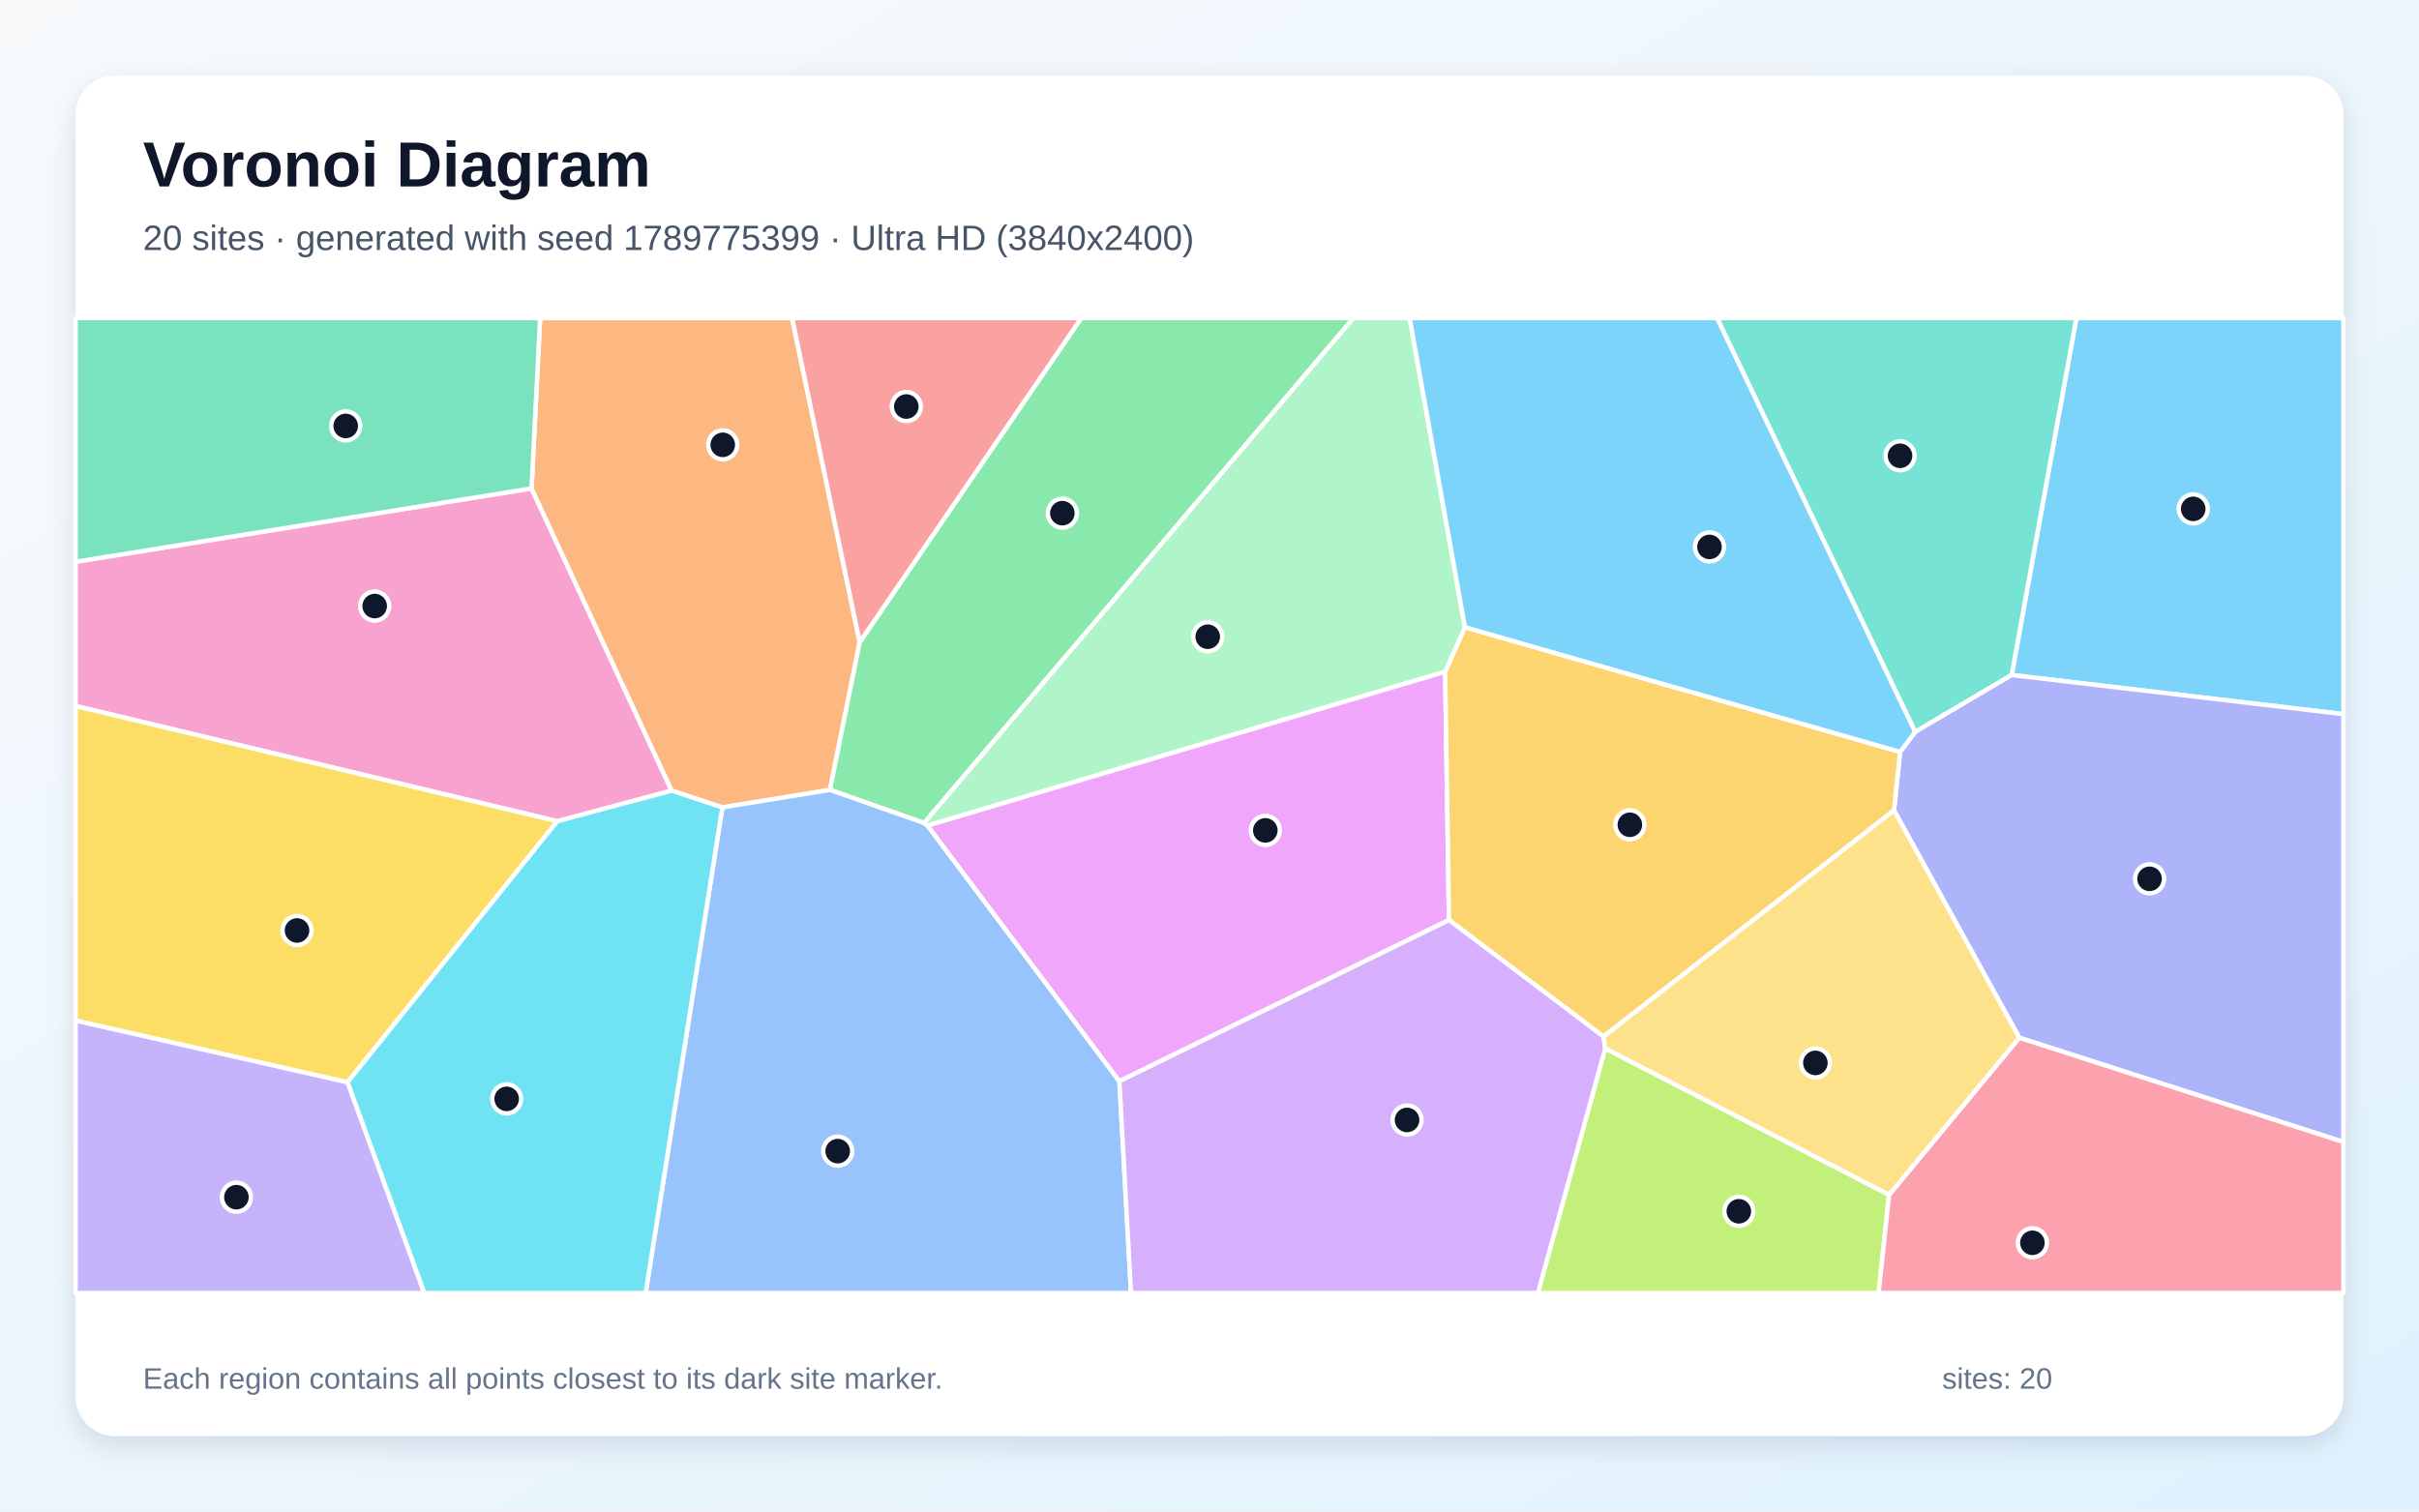
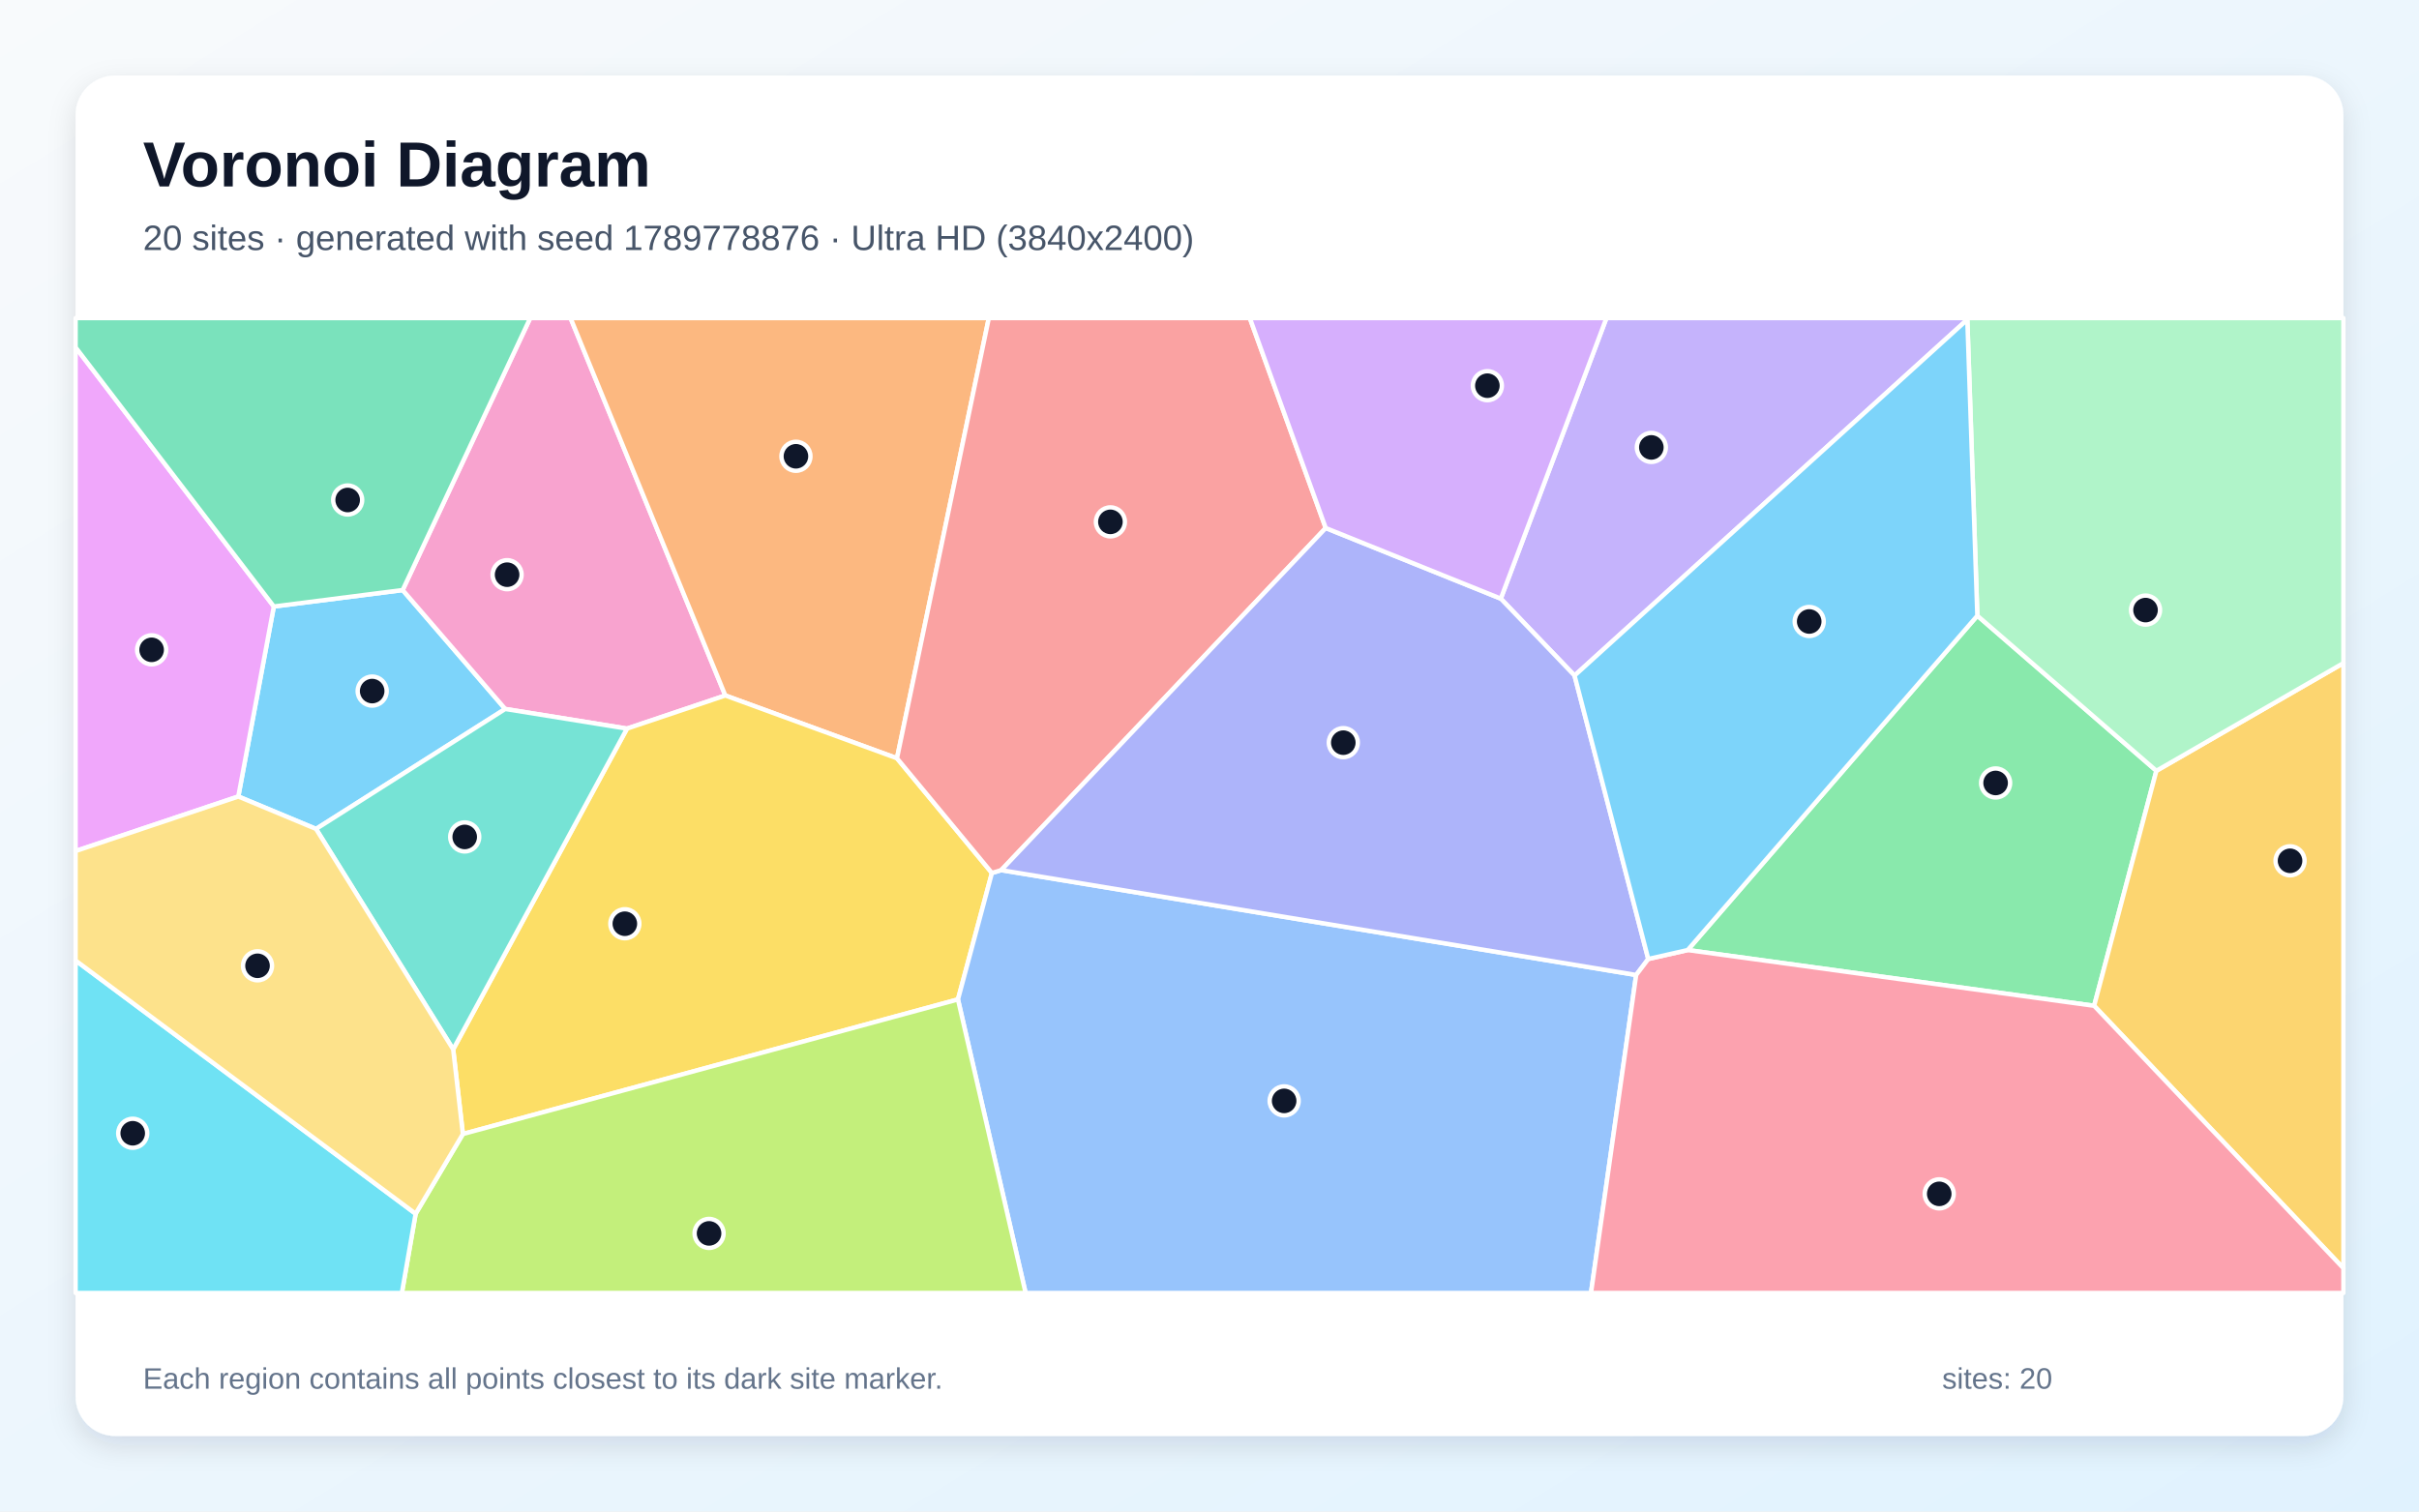
<svg xmlns="http://www.w3.org/2000/svg" width="3840" height="2400" viewBox="0 0 3840 2400" role="img" aria-labelledby="title description">
  <defs>
    <linearGradient id="background" x1="0" y1="0" x2="1" y2="1">
      <stop stop-color="#F8FAFC" />
      <stop offset="1" stop-color="#E0F2FE" />
    </linearGradient>
    <filter id="shadow" x="-5%" y="-5%" width="110%" height="110%">
      <feDropShadow dx="0" dy="15" stdDeviation="22" flood-color="#0F172A" flood-opacity=".12" />
    </filter>
  </defs>
  <rect width="3840" height="2400" fill="url(#background)" />
  <rect x="120" y="120" width="3600" height="2160" rx="63" fill="#FFFFFF" filter="url(#shadow)" />
  <g font-family="Arial, sans-serif">
    <text x="227" y="296" font-size="101" font-weight="700" fill="#0F172A">Voronoi Diagram</text>
-     <text x="227" y="397" font-size="56" fill="#475569">20 sites · generated with seed 1789775399 · Ultra HD (3840x2400)</text>
+     <text x="227" y="397" font-size="56" fill="#475569">20 sites · generated with seed 1789778876 · Ultra HD (3840x2400)</text>
  </g>
  <g stroke="#FFFFFF" stroke-width="7" stroke-linejoin="round">
-     <polygon points="3193.4,1071.8 3296.1,505.0 3720.0,505.0 3720.0,1133.9" fill="#38BDF8" fill-opacity="0.65" />
-     <polygon points="120.0,1620.3 551.8,1718.3 673.6,2053.0 120.0,2053.0" fill="#A78BFA" fill-opacity="0.65" />
-     <polygon points="843.8,775.5 1066.2,1255.4 884.6,1304.0 120.0,1121.0 120.0,892.0" fill="#F472B6" fill-opacity="0.65" />
-     <polygon points="1364.7,1019.7 1317.5,1254.2 1146.7,1282.0 1066.2,1255.4 843.8,775.5 857.4,505.0 1257.4,505.0" fill="#FB923C" fill-opacity="0.65" />
-     <polygon points="551.8,1718.3 120.0,1620.3 120.0,1121.0 884.6,1304.0" fill="#FACC15" fill-opacity="0.65" />
-     <polygon points="1466.9,1306.8 1317.5,1254.2 1364.7,1019.7 1716.4,505.0 2148.6,505.0" fill="#4ADE80" fill-opacity="0.65" />
-     <polygon points="3040.2,1162.2 2725.6,505.0 3296.1,505.0 3193.4,1071.8" fill="#2DD4BF" fill-opacity="0.65" />
-     <polygon points="1146.7,1282.0 1317.5,1254.2 1466.9,1306.8 1472.3,1310.7 1777.0,1716.8 1795.4,2053.0 1024.9,2053.0" fill="#60A5FA" fill-opacity="0.65" />
-     <polygon points="1777.0,1716.8 1472.3,1310.7 2294.1,1066.3 2300.2,1460.8" fill="#E879F9" fill-opacity="0.65" />
-     <polygon points="843.8,775.5 120.0,892.0 120.0,505.0 857.4,505.0" fill="#34D399" fill-opacity="0.65" />
-     <polygon points="1364.7,1019.7 1257.4,505.0 1716.4,505.0" fill="#F87171" fill-opacity="0.65" />
-     <polygon points="3205.5,1647.7 3006.6,1286.7 3016.3,1193.9 3040.2,1162.2 3193.4,1071.8 3720.0,1133.9 3720.0,1813.3" fill="#818CF8" fill-opacity="0.65" />
-     <polygon points="2545.5,1645.9 2300.2,1460.8 2294.1,1066.3 2325.5,995.9 3016.3,1193.9 3006.6,1286.7" fill="#FBBF24" fill-opacity="0.65" />
-     <polygon points="2548.2,1664.7 2998.8,1897.1 2982.1,2053.0 2441.3,2053.0" fill="#A3E635" fill-opacity="0.65" />
-     <polygon points="1777.0,1716.8 2300.2,1460.8 2545.5,1645.9 2548.2,1664.7 2441.3,2053.0 1795.4,2053.0" fill="#C084FC" fill-opacity="0.65" />
-     <polygon points="2998.8,1897.1 3205.5,1647.7 3720.0,1813.3 3720.0,2053.0 2982.1,2053.0" fill="#FB7185" fill-opacity="0.65" />
-     <polygon points="551.8,1718.3 884.6,1304.0 1066.2,1255.4 1146.7,1282.0 1024.9,2053.0 673.6,2053.0" fill="#22D3EE" fill-opacity="0.65" />
-     <polygon points="2325.5,995.9 2294.1,1066.3 1472.3,1310.7 1466.9,1306.8 2148.6,505.0 2237.7,505.0" fill="#86EFAC" fill-opacity="0.65" />
-     <polygon points="2998.8,1897.1 2548.2,1664.7 2545.5,1645.9 3006.6,1286.7 3205.5,1647.7" fill="#FCD34D" fill-opacity="0.65" />
-     <polygon points="3016.3,1193.9 2325.5,995.9 2237.7,505.0 2725.6,505.0 3040.2,1162.2" fill="#38BDF8" fill-opacity="0.65" />
+     <polygon points="501.7,1316.2 378.3,1264.7 434.7,963.0 639.2,936.9 802.0,1125.7" fill="#38BDF8" fill-opacity="0.65" />
+     <polygon points="3123.0,507.4 2499.5,1072.7 2382.4,950.5 2550.1,505.0 3123.8,505.0" fill="#A78BFA" fill-opacity="0.65" />
+     <polygon points="1151.4,1104.3 995.3,1156.9 802.0,1125.7 639.2,936.9 841.7,505.0 905.7,505.0" fill="#F472B6" fill-opacity="0.65" />
+     <polygon points="1423.9,1204.0 1151.4,1104.3 905.7,505.0 1569.7,505.0" fill="#FB923C" fill-opacity="0.65" />
+     <polygon points="734.8,1800.6 719.4,1666.2 995.3,1156.9 1151.4,1104.3 1423.9,1204.0 1574.6,1386.1 1520.7,1586.9" fill="#FACC15" fill-opacity="0.65" />
+     <polygon points="2679.1,1508.5 3138.9,977.6 3423.1,1223.9 3324.3,1597.0" fill="#4ADE80" fill-opacity="0.65" />
+     <polygon points="501.7,1316.2 802.0,1125.7 995.3,1156.9 719.4,1666.2" fill="#2DD4BF" fill-opacity="0.65" />
+     <polygon points="1520.7,1586.9 1574.6,1386.1 1589.4,1381.6 2597.3,1548.1 2525.6,2053.0 1628.1,2053.0" fill="#60A5FA" fill-opacity="0.65" />
+     <polygon points="120.0,1351.3 120.0,551.5 434.7,963.0 378.3,1264.7" fill="#E879F9" fill-opacity="0.65" />
+     <polygon points="639.2,936.9 434.7,963.0 120.0,551.5 120.0,505.0 841.7,505.0" fill="#34D399" fill-opacity="0.65" />
+     <polygon points="2104.5,838.4 1589.4,1381.6 1574.6,1386.1 1423.9,1204.0 1569.7,505.0 1984.0,505.0" fill="#F87171" fill-opacity="0.65" />
+     <polygon points="2616.5,1522.7 2597.3,1548.1 1589.4,1381.6 2104.5,838.4 2382.4,950.5 2499.5,1072.7" fill="#818CF8" fill-opacity="0.65" />
+     <polygon points="3324.3,1597.0 3423.1,1223.9 3720.0,1052.9 3720.0,2013.7" fill="#FBBF24" fill-opacity="0.65" />
+     <polygon points="659.8,1927.2 734.8,1800.6 1520.7,1586.9 1628.1,2053.0 637.9,2053.0" fill="#A3E635" fill-opacity="0.65" />
+     <polygon points="2104.5,838.4 1984.0,505.0 2550.1,505.0 2382.4,950.5" fill="#C084FC" fill-opacity="0.65" />
+     <polygon points="2597.3,1548.1 2616.5,1522.7 2679.1,1508.5 3324.3,1597.0 3720.0,2013.7 3720.0,2053.0 2525.6,2053.0" fill="#FB7185" fill-opacity="0.65" />
+     <polygon points="120.0,1525.1 659.8,1927.2 637.9,2053.0 120.0,2053.0" fill="#22D3EE" fill-opacity="0.65" />
+     <polygon points="3423.1,1223.9 3138.9,977.6 3123.0,507.4 3123.8,505.0 3720.0,505.0 3720.0,1052.9" fill="#86EFAC" fill-opacity="0.65" />
+     <polygon points="120.0,1525.1 120.0,1351.3 378.3,1264.7 501.7,1316.2 719.4,1666.2 734.8,1800.6 659.8,1927.2" fill="#FCD34D" fill-opacity="0.65" />
+     <polygon points="2616.5,1522.7 2499.5,1072.7 3123.0,507.4 3138.9,977.6 2679.1,1508.5" fill="#38BDF8" fill-opacity="0.65" />
  </g>
  <g>
-     <circle cx="3481.6" cy="808.0" r="23" fill="#0F172A" stroke="#FFFFFF" stroke-width="7" />
-     <circle cx="375.3" cy="1900.9" r="23" fill="#0F172A" stroke="#FFFFFF" stroke-width="7" />
-     <circle cx="594.8" cy="962.3" r="23" fill="#0F172A" stroke="#FFFFFF" stroke-width="7" />
-     <circle cx="1147.3" cy="706.3" r="23" fill="#0F172A" stroke="#FFFFFF" stroke-width="7" />
-     <circle cx="471.5" cy="1477.4" r="23" fill="#0F172A" stroke="#FFFFFF" stroke-width="7" />
-     <circle cx="1686.4" cy="814.8" r="23" fill="#0F172A" stroke="#FFFFFF" stroke-width="7" />
-     <circle cx="3016.2" cy="723.7" r="23" fill="#0F172A" stroke="#FFFFFF" stroke-width="7" />
-     <circle cx="1329.8" cy="1827.8" r="23" fill="#0F172A" stroke="#FFFFFF" stroke-width="7" />
-     <circle cx="2008.6" cy="1318.5" r="23" fill="#0F172A" stroke="#FFFFFF" stroke-width="7" />
-     <circle cx="548.8" cy="676.3" r="23" fill="#0F172A" stroke="#FFFFFF" stroke-width="7" />
-     <circle cx="1438.7" cy="645.5" r="23" fill="#0F172A" stroke="#FFFFFF" stroke-width="7" />
-     <circle cx="3412.3" cy="1395.4" r="23" fill="#0F172A" stroke="#FFFFFF" stroke-width="7" />
-     <circle cx="2587.3" cy="1309.6" r="23" fill="#0F172A" stroke="#FFFFFF" stroke-width="7" />
-     <circle cx="2760.3" cy="1923.3" r="23" fill="#0F172A" stroke="#FFFFFF" stroke-width="7" />
-     <circle cx="2233.6" cy="1778.3" r="23" fill="#0F172A" stroke="#FFFFFF" stroke-width="7" />
-     <circle cx="3226.3" cy="1973.3" r="23" fill="#0F172A" stroke="#FFFFFF" stroke-width="7" />
-     <circle cx="804.3" cy="1744.8" r="23" fill="#0F172A" stroke="#FFFFFF" stroke-width="7" />
-     <circle cx="1917.2" cy="1011.0" r="23" fill="#0F172A" stroke="#FFFFFF" stroke-width="7" />
-     <circle cx="2881.8" cy="1687.7" r="23" fill="#0F172A" stroke="#FFFFFF" stroke-width="7" />
-     <circle cx="2713.7" cy="868.4" r="23" fill="#0F172A" stroke="#FFFFFF" stroke-width="7" />
+     <circle cx="590.8" cy="1097.3" r="23" fill="#0F172A" stroke="#FFFFFF" stroke-width="7" />
+     <circle cx="2621.4" cy="710.4" r="23" fill="#0F172A" stroke="#FFFFFF" stroke-width="7" />
+     <circle cx="805.0" cy="912.5" r="23" fill="#0F172A" stroke="#FFFFFF" stroke-width="7" />
+     <circle cx="1263.5" cy="724.5" r="23" fill="#0F172A" stroke="#FFFFFF" stroke-width="7" />
+     <circle cx="991.9" cy="1466.7" r="23" fill="#0F172A" stroke="#FFFFFF" stroke-width="7" />
+     <circle cx="3167.9" cy="1243.2" r="23" fill="#0F172A" stroke="#FFFFFF" stroke-width="7" />
+     <circle cx="737.7" cy="1328.9" r="23" fill="#0F172A" stroke="#FFFFFF" stroke-width="7" />
+     <circle cx="2038.5" cy="1748.0" r="23" fill="#0F172A" stroke="#FFFFFF" stroke-width="7" />
+     <circle cx="240.7" cy="1031.8" r="23" fill="#0F172A" stroke="#FFFFFF" stroke-width="7" />
+     <circle cx="551.9" cy="793.9" r="23" fill="#0F172A" stroke="#FFFFFF" stroke-width="7" />
+     <circle cx="1762.7" cy="828.6" r="23" fill="#0F172A" stroke="#FFFFFF" stroke-width="7" />
+     <circle cx="2132.4" cy="1179.2" r="23" fill="#0F172A" stroke="#FFFFFF" stroke-width="7" />
+     <circle cx="3635.3" cy="1366.8" r="23" fill="#0F172A" stroke="#FFFFFF" stroke-width="7" />
+     <circle cx="1125.6" cy="1958.4" r="23" fill="#0F172A" stroke="#FFFFFF" stroke-width="7" />
+     <circle cx="2361.1" cy="612.4" r="23" fill="#0F172A" stroke="#FFFFFF" stroke-width="7" />
+     <circle cx="3078.4" cy="1895.6" r="23" fill="#0F172A" stroke="#FFFFFF" stroke-width="7" />
+     <circle cx="210.7" cy="1799.4" r="23" fill="#0F172A" stroke="#FFFFFF" stroke-width="7" />
+     <circle cx="3405.9" cy="968.7" r="23" fill="#0F172A" stroke="#FFFFFF" stroke-width="7" />
+     <circle cx="408.8" cy="1533.5" r="23" fill="#0F172A" stroke="#FFFFFF" stroke-width="7" />
+     <circle cx="2872.0" cy="986.8" r="23" fill="#0F172A" stroke="#FFFFFF" stroke-width="7" />
  </g>
  <g font-family="Arial, sans-serif" font-size="47" fill="#64748B">
    <text x="227" y="2205">Each region contains all points closest to its dark site marker.</text>
    <text x="3083" y="2205">sites: 20</text>
  </g>
</svg>
